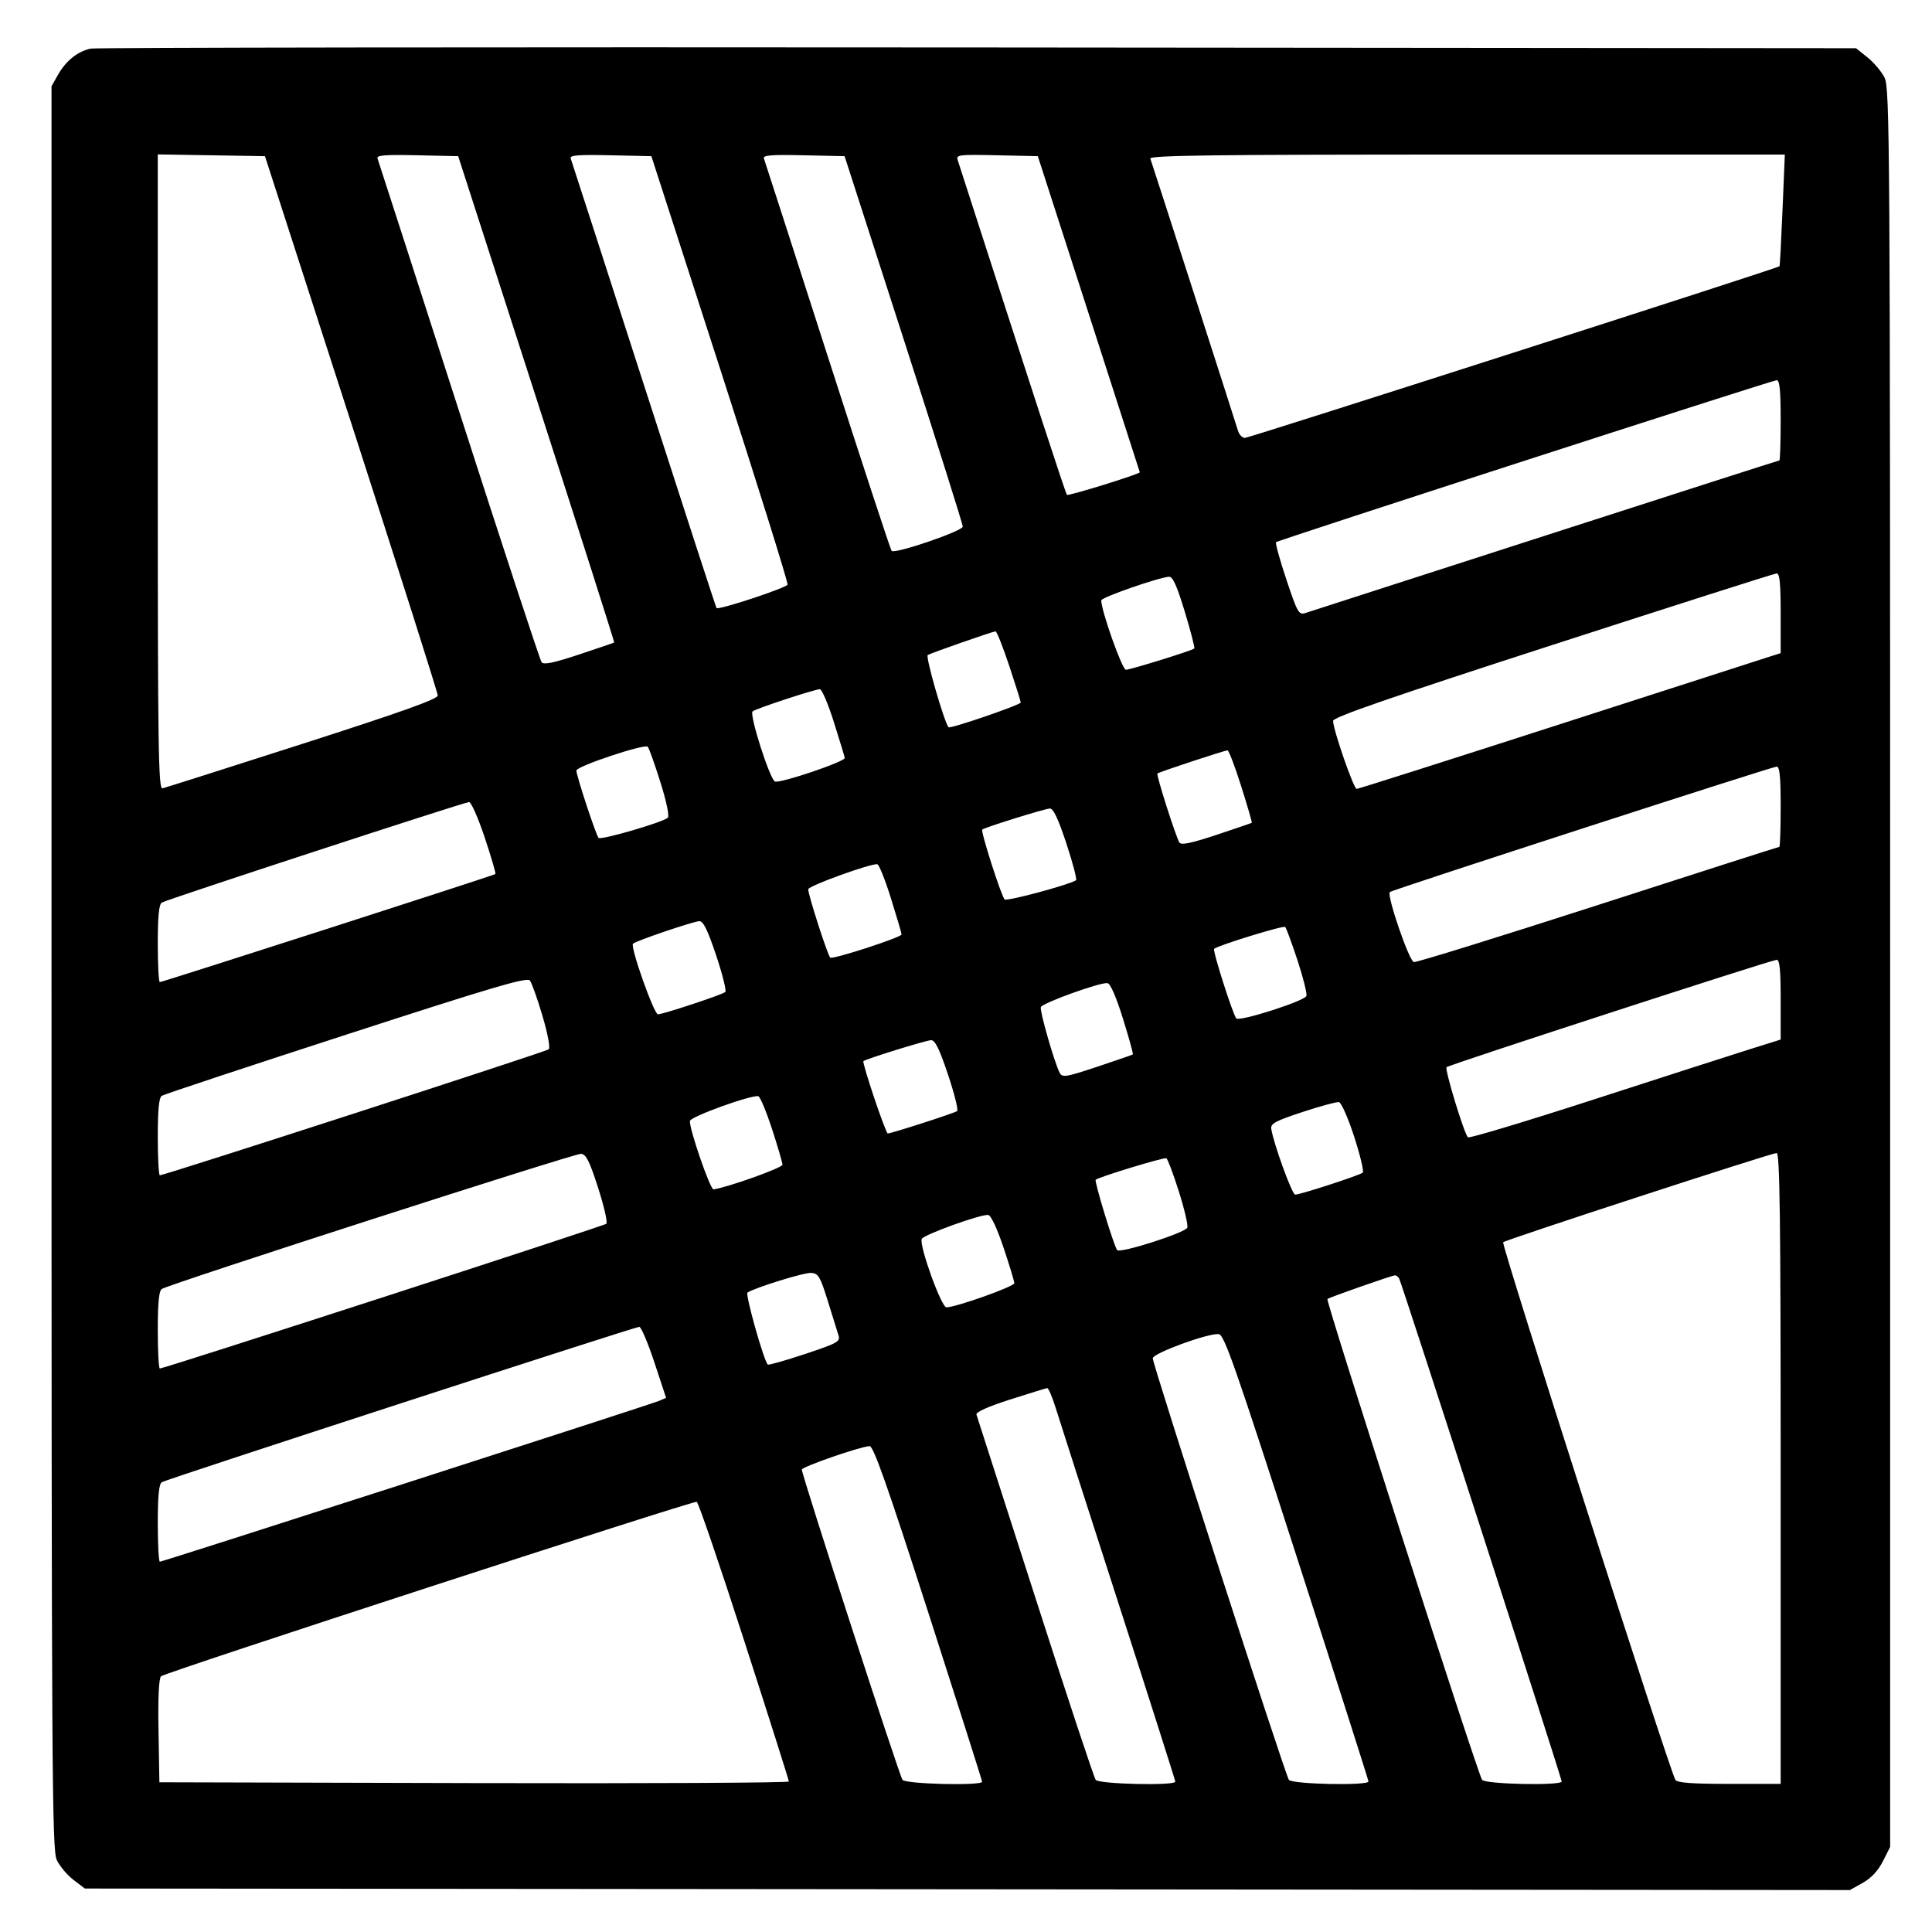
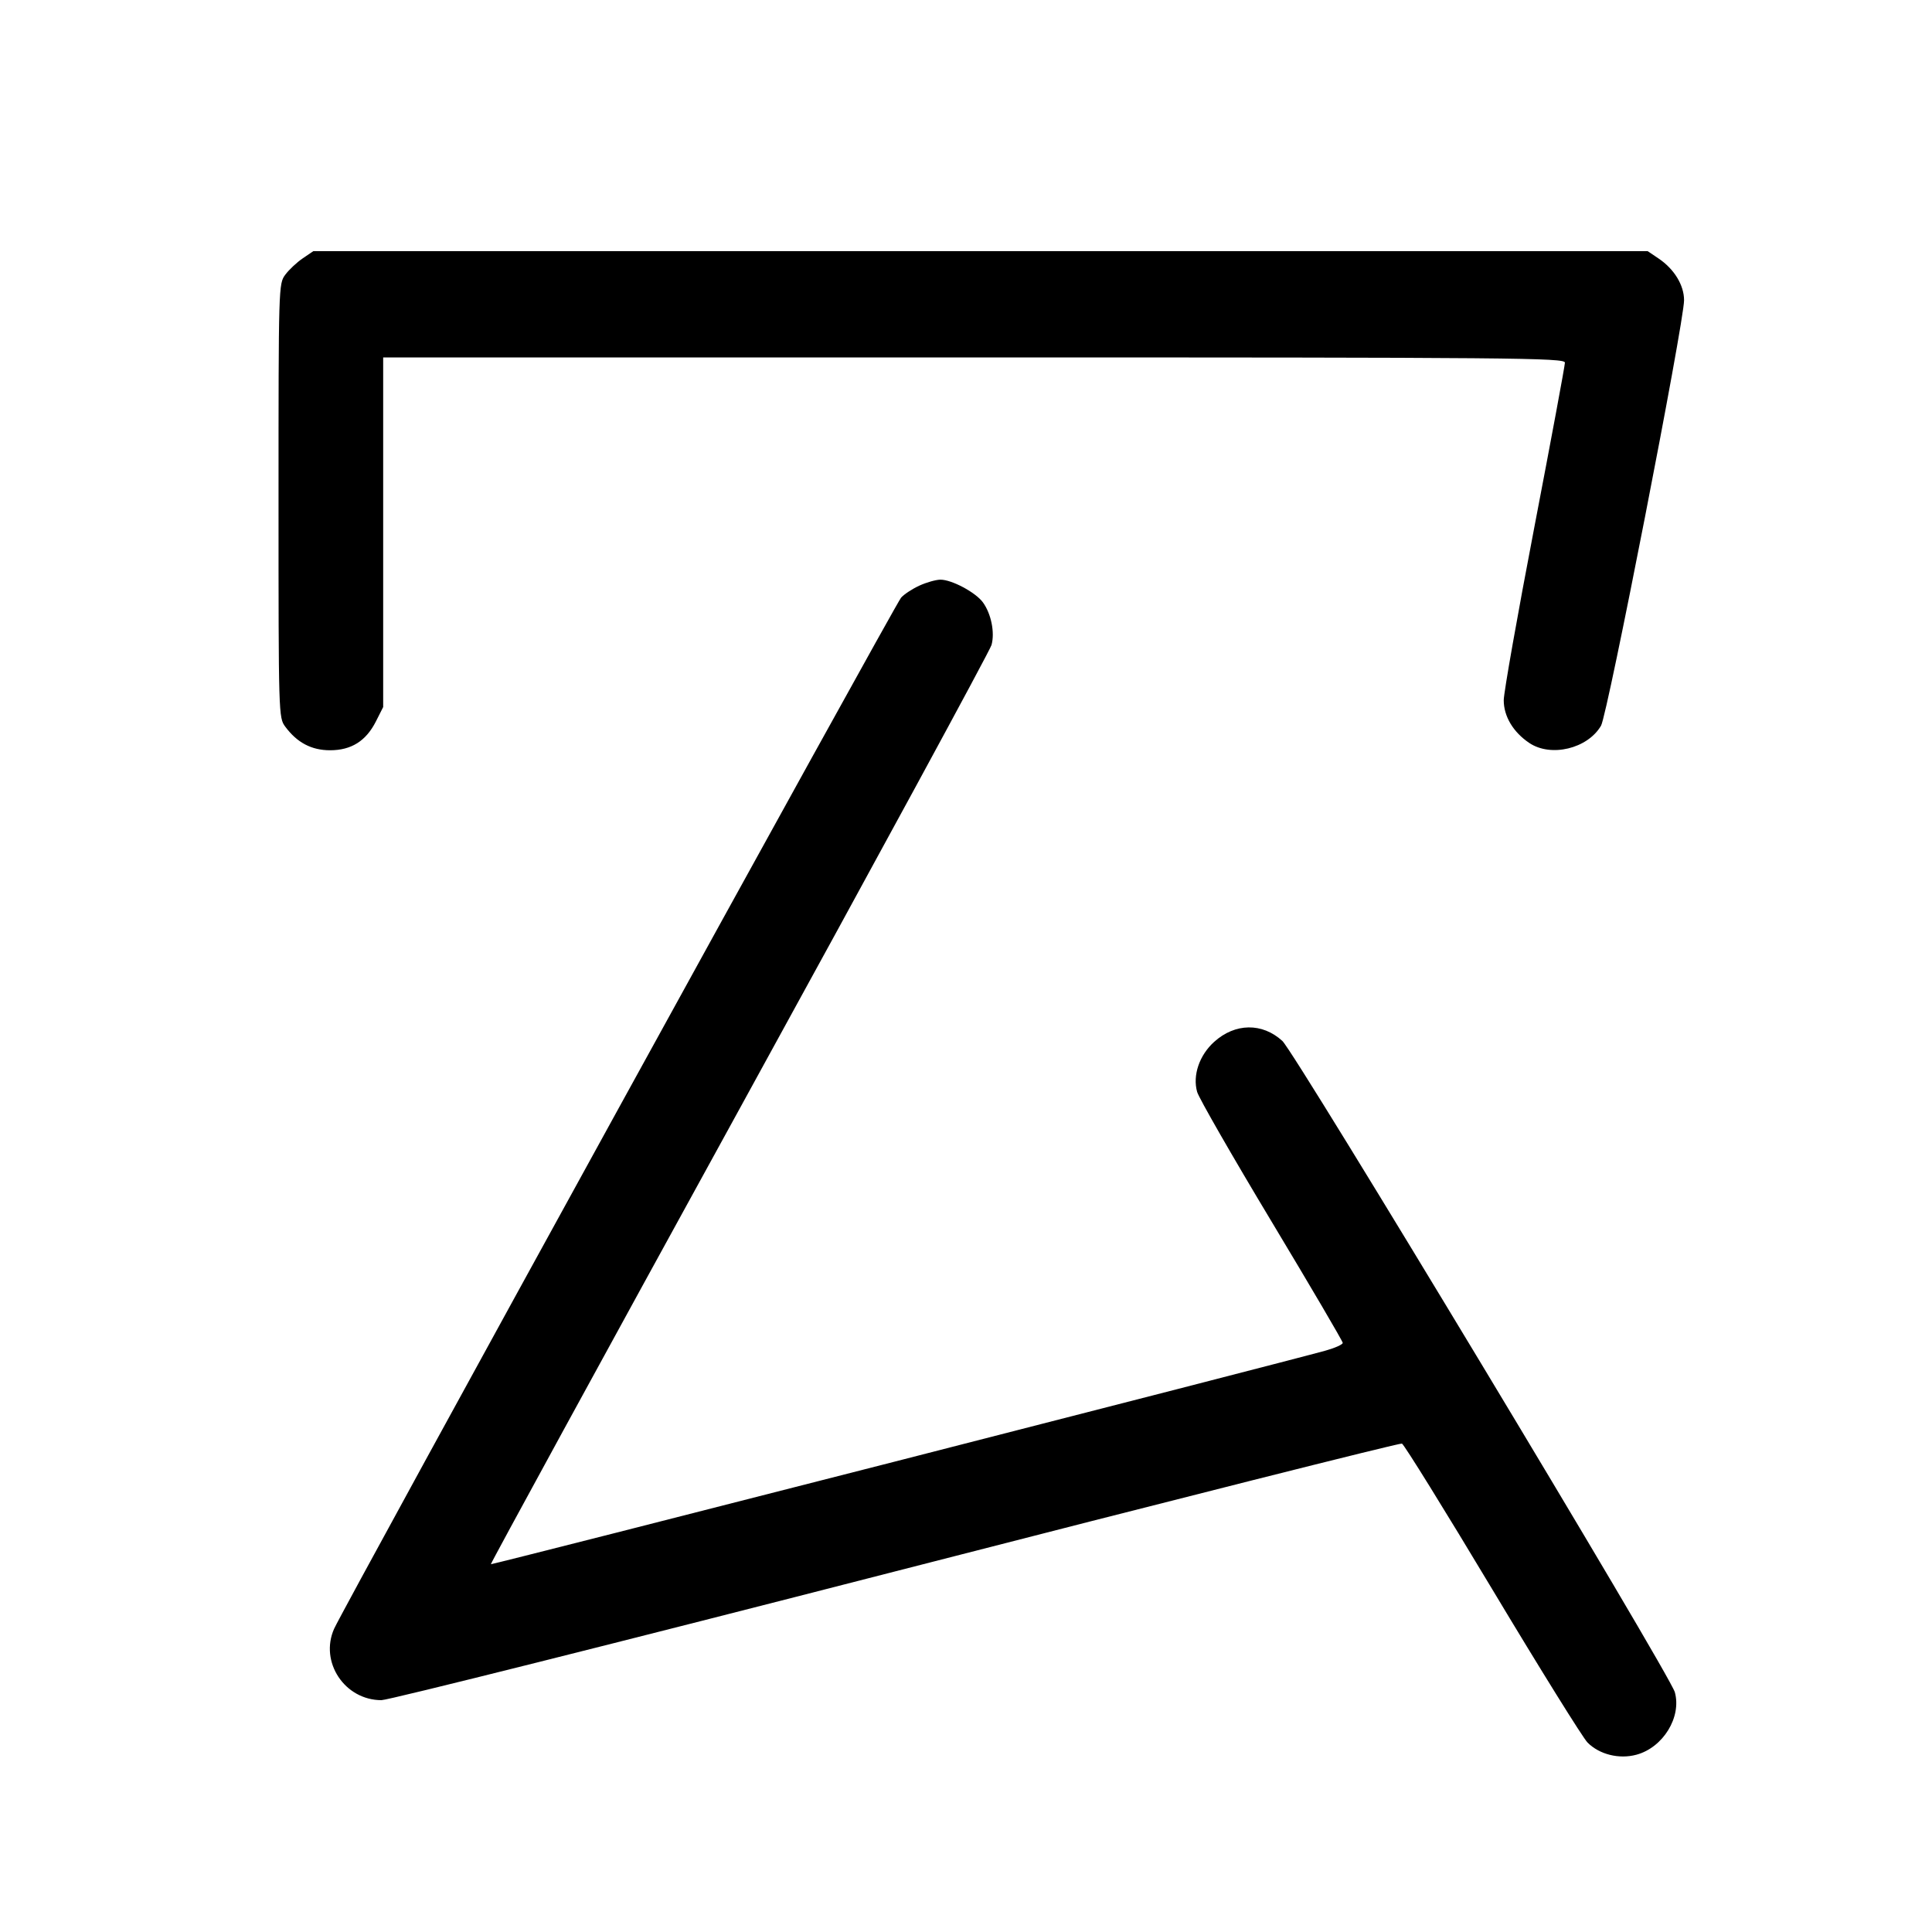
<svg xmlns="http://www.w3.org/2000/svg" width="1000" height="1000" viewBox="0 0 1000 1000" version="1.1" id="svg5">
-   <path d="M46.989 25.157 C 40.310 26.523,34.197 31.379,30.113 38.560 L 26.667 44.621 26.667 500.808 C 26.667 920.246,26.887 957.460,29.401 962.759 C 30.905 965.928,34.784 970.542,38.021 973.011 L 43.907 977.500 500.704 977.894 L 957.500 978.289 964.167 974.554 C 968.556 972.095,972.114 968.282,974.583 963.390 L 978.333 955.960 978.331 500.897 C 978.328 70.950,978.167 45.518,975.414 40.119 C 973.811 36.975,969.839 32.279,966.586 29.682 L 960.671 24.961 506.250 24.564 C 256.318 24.345,49.651 24.612,46.989 25.157 M181.859 219.167 C 206.453 295.250,226.582 358.625,226.591 360.000 C 226.602 361.829,207.802 368.541,156.574 385.000 C 118.056 397.375,85.445 407.742,84.104 408.039 C 81.978 408.509,81.667 387.576,81.667 244.249 L 81.667 79.919 109.405 80.376 L 137.143 80.833 181.859 219.167 M277.728 206.547 C 300.040 275.689,318.117 332.396,317.898 332.562 C 317.679 332.729,309.474 335.529,299.665 338.784 C 286.534 343.142,281.434 344.193,280.330 342.769 C 279.506 341.704,260.241 283.083,237.518 212.500 C 214.796 141.917,195.845 83.206,195.404 82.032 C 194.774 80.352,199.134 79.997,215.882 80.365 L 237.161 80.833 277.728 206.547 M372.709 190.833 C 392.266 251.333,407.986 301.628,407.641 302.599 C 407.037 304.302,371.955 315.880,370.879 314.732 C 370.587 314.421,353.665 262.417,333.274 199.167 C 312.883 135.917,295.840 83.206,295.401 82.032 C 294.774 80.352,299.134 79.997,315.878 80.365 L 337.151 80.833 372.709 190.833 M467.747 175.617 C 484.569 227.748,498.333 271.371,498.333 272.557 C 498.333 274.863,463.239 286.863,461.505 285.150 C 460.958 284.609,446.041 239.167,428.356 184.167 C 410.671 129.167,395.842 83.206,395.403 82.032 C 394.774 80.352,399.134 79.997,415.882 80.365 L 437.160 80.833 467.747 175.617 M563.548 162.500 C 578.054 207.417,589.940 244.292,589.961 244.446 C 590.086 245.344,552.968 256.857,552.252 256.141 C 551.550 255.439,536.468 209.227,495.701 82.866 C 494.811 80.110,496.254 79.932,515.959 80.366 L 537.175 80.833 563.548 162.500 M922.628 108.728 C 921.971 124.528,921.267 137.622,921.064 137.825 C 920.057 138.832,646.496 226.667,644.366 226.667 C 643.005 226.667,641.389 224.979,640.775 222.917 C 639.271 217.869,596.385 84.725,595.411 82.083 C 594.800 80.426,628.263 80.000,759.233 80.000 L 923.823 80.000 922.628 108.728 M921.667 217.500 C 921.667 228.958,921.365 238.333,920.996 238.333 C 920.627 238.333,866.065 255.850,799.746 277.258 C 733.427 298.667,677.550 316.695,675.575 317.321 C 672.260 318.370,671.510 317.035,665.819 299.957 C 662.428 289.782,660.020 281.092,660.466 280.645 C 661.518 279.593,916.839 196.977,919.583 196.800 C 921.146 196.700,921.667 201.873,921.667 217.500 M921.667 317.371 L 921.667 338.075 916.250 339.782 C 913.271 340.721,864.230 356.530,807.270 374.912 C 750.309 393.294,703.031 408.333,702.207 408.333 C 700.654 408.333,690.000 377.605,690.000 373.126 C 690.000 371.240,719.167 361.146,803.750 333.760 C 866.313 313.503,918.438 296.871,919.583 296.798 C 921.145 296.700,921.667 301.848,921.667 317.371 M613.267 316.695 C 616.328 326.795,618.532 335.336,618.166 335.676 C 617.006 336.754,585.059 346.667,582.745 346.667 C 580.850 346.667,570.000 316.095,570.000 310.757 C 570.000 309.224,599.561 298.919,605.101 298.520 C 607.010 298.383,609.185 303.223,613.267 316.695 M522.362 344.586 C 525.646 354.442,528.333 363.005,528.333 363.615 C 528.333 364.836,491.758 377.371,490.963 376.423 C 488.685 373.706,478.928 339.829,480.198 339.044 C 481.886 338.001,513.353 327.012,515.279 326.793 C 515.891 326.724,519.078 334.731,522.362 344.586 M431.609 373.750 C 434.573 383.146,437.111 391.490,437.249 392.292 C 437.573 394.174,403.892 405.571,401.133 404.512 C 398.505 403.504,387.752 369.885,389.526 368.223 C 390.966 366.874,421.385 356.841,424.360 356.734 C 425.384 356.697,428.646 364.354,431.609 373.750 M341.762 404.667 C 344.926 414.719,346.544 422.423,345.666 423.254 C 343.187 425.603,310.975 434.985,309.819 433.695 C 308.444 432.161,298.333 401.470,298.333 398.829 C 298.333 396.637,333.495 384.906,335.263 386.507 C 335.866 387.053,338.791 395.225,341.762 404.667 M642.441 406.944 C 645.683 417.180,648.147 425.699,647.917 425.876 C 647.688 426.053,639.446 428.871,629.603 432.138 C 616.606 436.452,611.370 437.543,610.480 436.123 C 608.601 433.126,598.375 401.069,599.075 400.370 C 599.806 399.638,633.631 388.469,635.358 388.389 C 636.013 388.358,639.200 396.708,642.441 406.944 M921.667 417.500 C 921.667 428.958,921.357 438.333,920.979 438.333 C 920.600 438.333,878.426 451.855,827.259 468.381 C 776.092 484.908,733.140 498.220,731.811 497.964 C 729.351 497.490,717.676 463.445,719.381 461.720 C 720.466 460.622,916.701 396.991,919.583 396.803 C 921.146 396.701,921.667 401.872,921.667 417.500 M250.868 433.438 C 254.247 443.579,256.747 452.116,256.423 452.408 C 255.655 453.100,84.100 508.333,82.719 508.333 C 82.140 508.333,81.667 499.378,81.667 488.432 C 81.667 474.391,82.277 468.133,83.741 467.182 C 86.082 465.660,239.760 415.381,242.779 415.149 C 243.849 415.067,247.489 423.297,250.868 433.438 M551.981 436.660 C 555.311 446.740,557.540 455.283,556.934 455.645 C 552.729 458.157,521.013 466.659,519.987 465.550 C 518.173 463.587,507.506 430.265,508.415 429.397 C 509.549 428.313,540.456 418.674,543.380 418.492 C 545.184 418.379,547.689 423.671,551.981 436.660 M461.204 465.129 C 464.190 474.683,466.641 483.025,466.650 483.666 C 466.671 485.142,431.316 496.647,429.744 495.675 C 428.539 494.930,418.333 463.286,418.333 460.295 C 418.333 458.543,451.264 446.637,454.136 447.351 C 455.037 447.575,458.217 455.575,461.204 465.129 M370.679 494.507 C 373.964 504.319,376.093 512.851,375.410 513.466 C 373.868 514.854,343.212 525.000,340.560 525.000 C 338.471 525.000,326.104 490.022,327.637 488.451 C 329.014 487.042,358.715 476.950,361.936 476.798 C 364.006 476.700,366.212 481.169,370.679 494.507 M671.616 497.140 C 674.566 506.109,676.619 514.387,676.178 515.536 C 675.172 518.157,641.546 528.917,639.911 527.141 C 638.163 525.241,627.523 491.905,628.415 491.119 C 630.468 489.309,664.308 478.891,665.209 479.792 C 665.783 480.365,668.666 488.171,671.616 497.140 M921.667 517.371 L 921.667 538.074 905.417 543.176 C 896.479 545.982,860.297 557.633,825.011 569.066 C 789.725 580.500,760.372 589.325,759.782 588.678 C 757.699 586.393,747.677 553.434,748.741 552.370 C 749.974 551.137,916.402 497.003,919.583 496.800 C 921.145 496.700,921.667 501.848,921.667 517.371 M280.784 525.812 C 283.528 535.105,284.880 542.373,284.006 543.136 C 282.605 544.359,85.118 608.333,82.744 608.333 C 82.152 608.333,81.667 599.378,81.667 588.432 C 81.667 574.360,82.276 568.135,83.746 567.182 C 84.890 566.440,127.828 552.203,179.163 535.543 C 255.640 510.724,272.821 505.663,274.278 507.527 C 275.256 508.778,278.183 517.006,280.784 525.812 M581.247 527.257 C 584.345 537.204,586.644 545.535,586.356 545.771 C 586.069 546.006,577.769 548.875,567.912 552.147 C 551.632 557.550,549.853 557.839,548.501 555.298 C 545.841 550.297,538.077 523.269,538.735 521.296 C 539.440 519.179,569.413 508.375,573.224 508.864 C 574.722 509.056,577.720 515.928,581.247 527.257 M490.679 556.174 C 493.964 565.986,496.093 574.494,495.410 575.082 C 494.247 576.081,461.429 586.667,459.495 586.667 C 458.411 586.667,446.083 550.009,446.911 549.247 C 448.143 548.112,479.296 538.464,481.936 538.400 C 483.990 538.351,486.248 542.941,490.679 556.174 M399.573 584.300 C 402.547 593.393,404.984 601.749,404.990 602.868 C 404.998 604.455,376.773 614.543,369.324 615.616 C 367.607 615.863,356.550 583.737,357.125 580.172 C 357.484 577.945,388.891 566.605,392.500 567.400 C 393.417 567.602,396.600 575.207,399.573 584.300 M700.908 588.299 C 704.021 597.905,706.028 606.293,705.367 606.938 C 704.006 608.268,673.103 618.333,670.382 618.333 C 668.775 618.333,659.222 592.055,658.004 584.286 C 657.579 581.577,660.120 580.208,674.167 575.577 C 683.333 572.555,691.827 570.252,693.041 570.458 C 694.255 570.664,697.795 578.693,700.908 588.299 M309.592 614.833 C 312.659 624.366,314.567 632.729,313.834 633.418 C 312.594 634.583,85.085 708.333,82.733 708.333 C 82.146 708.333,81.667 699.378,81.667 688.432 C 81.667 674.375,82.277 668.134,83.744 667.182 C 87.789 664.556,297.551 596.921,300.758 597.208 C 303.357 597.441,305.147 601.012,309.592 614.833 M921.667 760.000 L 921.667 923.333 895.098 923.333 C 875.674 923.333,868.167 922.773,867.182 921.250 C 864.307 916.809,776.936 644.100,778.031 642.988 C 779.305 641.694,916.219 597.022,919.583 596.802 C 921.237 596.695,921.667 630.372,921.667 760.000 M610.166 616.679 C 613.048 625.769,615.019 634.212,614.548 635.442 C 613.541 638.066,579.786 648.868,578.237 647.062 C 576.647 645.208,566.339 611.439,567.123 610.655 C 568.519 609.259,602.547 598.897,603.714 599.512 C 604.381 599.864,607.285 607.589,610.166 616.679 M519.435 645.769 C 522.496 654.901,525.000 663.179,525.000 664.165 C 525.000 665.915,494.771 676.667,489.852 676.667 C 487.252 676.667,475.816 645.051,477.063 641.310 C 477.769 639.194,507.727 628.370,511.518 628.862 C 512.917 629.043,516.125 635.895,519.435 645.769 M428.451 673.333 C 430.864 681.125,433.353 689.116,433.982 691.092 C 435.036 694.408,433.706 695.155,416.624 700.848 C 406.449 704.238,397.799 706.688,397.402 706.291 C 395.278 704.167,385.614 669.817,386.915 669.013 C 391.345 666.275,416.405 658.557,419.948 658.839 C 423.585 659.129,424.572 660.812,428.451 673.333 M724.163 661.661 C 725.370 663.614,808.302 920.243,808.321 922.083 C 808.344 924.346,768.908 923.549,767.127 921.250 C 764.920 918.401,686.097 673.348,687.073 672.371 C 687.863 671.582,719.858 660.360,721.985 660.126 C 722.618 660.057,723.599 660.748,724.163 661.661 M338.679 705.089 L 344.765 723.512 341.133 725.084 C 336.713 726.997,84.258 808.333,82.741 808.333 C 82.150 808.333,81.667 799.378,81.667 788.432 C 81.667 774.378,82.277 768.134,83.743 767.182 C 86.018 765.704,328.104 686.935,330.880 686.769 C 331.822 686.713,335.331 694.957,338.679 705.089 M671.199 805.833 C 691.607 869.083,708.312 921.396,708.319 922.083 C 708.345 924.347,668.908 923.549,667.132 921.250 C 665.231 918.789,596.667 706.470,596.667 703.045 C 596.667 700.471,625.174 690.020,630.796 690.533 C 633.640 690.792,639.174 706.585,671.199 805.833 M546.423 728.750 C 548.196 734.479,562.851 780.083,578.990 830.092 C 595.129 880.101,608.333 921.539,608.333 922.176 C 608.333 924.376,568.862 923.490,567.131 921.250 C 566.245 920.104,552.151 877.542,535.810 826.667 C 519.469 775.792,505.788 733.273,505.408 732.180 C 504.971 730.923,511.350 728.070,522.776 724.410 C 532.707 721.229,541.366 718.560,542.016 718.480 C 542.667 718.399,544.650 723.021,546.423 728.750 M480.504 834.721 C 495.810 882.234,508.333 921.609,508.333 922.221 C 508.333 924.391,468.840 923.460,467.132 921.250 C 465.497 919.134,414.976 763.427,415.029 760.670 C 415.058 759.206,444.928 748.838,450.087 748.502 C 452.068 748.373,459.202 768.597,480.504 834.721 M385.197 849.238 C 397.903 888.615,408.307 921.400,408.316 922.092 C 408.326 922.784,335.021 923.159,245.417 922.925 L 82.500 922.500 82.040 895.960 C 81.741 878.773,82.206 868.794,83.358 867.642 C 85.278 865.722,358.205 776.833,360.631 777.338 C 361.436 777.506,372.491 809.861,385.197 849.238 " stroke="none" fill-rule="evenodd" fill="#000000" />
+   <path d="M156.650 133.750 C 153.619 135.813,149.571 139.617,147.653 142.206 C 144.197 146.871,144.167 147.877,144.167 259.167 C 144.167 370.456,144.197 371.463,147.653 376.128 C 153.784 384.402,161.250 388.333,170.833 388.333 C 181.839 388.333,189.452 383.542,194.583 373.383 L 198.333 365.960 198.333 275.480 L 198.333 185.000 504.167 185.000 C 785.467 185.000,810.000 185.217,810.000 187.711 C 810.000 189.201,802.875 227.533,794.167 272.891 C 785.458 318.250,778.333 358.544,778.333 362.434 C 778.333 370.764,783.212 378.934,791.536 384.544 C 802.736 392.091,821.739 387.525,828.694 375.615 C 832.043 369.881,871.667 166.834,871.667 155.407 C 871.667 147.598,866.569 139.252,858.464 133.790 L 852.840 130.000 507.500 130.000 L 162.160 130.000 156.650 133.750 M475.833 303.135 C 472.167 304.818,467.921 307.614,466.399 309.348 C 463.270 312.913,177.900 831.893,172.946 843.029 C 165.298 860.221,178.402 880.000,197.440 880.000 C 201.102 880.000,320.997 849.947,463.874 813.216 C 606.751 776.484,724.545 746.775,725.639 747.195 C 726.733 747.614,747.803 781.605,772.461 822.729 C 797.120 863.853,819.285 899.502,821.718 901.948 C 827.853 908.119,838.034 910.658,846.983 908.248 C 860.793 904.529,870.463 888.813,866.894 875.886 C 864.336 866.621,670.479 544.951,663.735 538.780 C 653.354 529.282,639.283 529.473,628.451 539.259 C 620.767 546.201,617.225 556.610,619.635 565.168 C 620.512 568.284,637.828 598.449,658.115 632.202 C 678.402 665.955,695.000 694.246,695.000 695.072 C 695.000 695.898,691.063 697.680,686.250 699.032 C 664.906 705.030,254.500 810.056,254.074 809.629 C 253.812 809.367,311.678 703.412,382.665 574.172 C 453.653 444.932,512.398 336.785,513.210 333.844 C 514.993 327.384,513.033 317.666,508.763 311.796 C 504.993 306.613,492.576 299.986,486.730 300.037 C 484.404 300.057,479.500 301.451,475.833 303.135 " stroke="none" fill-rule="evenodd" fill="black" />
</svg>
